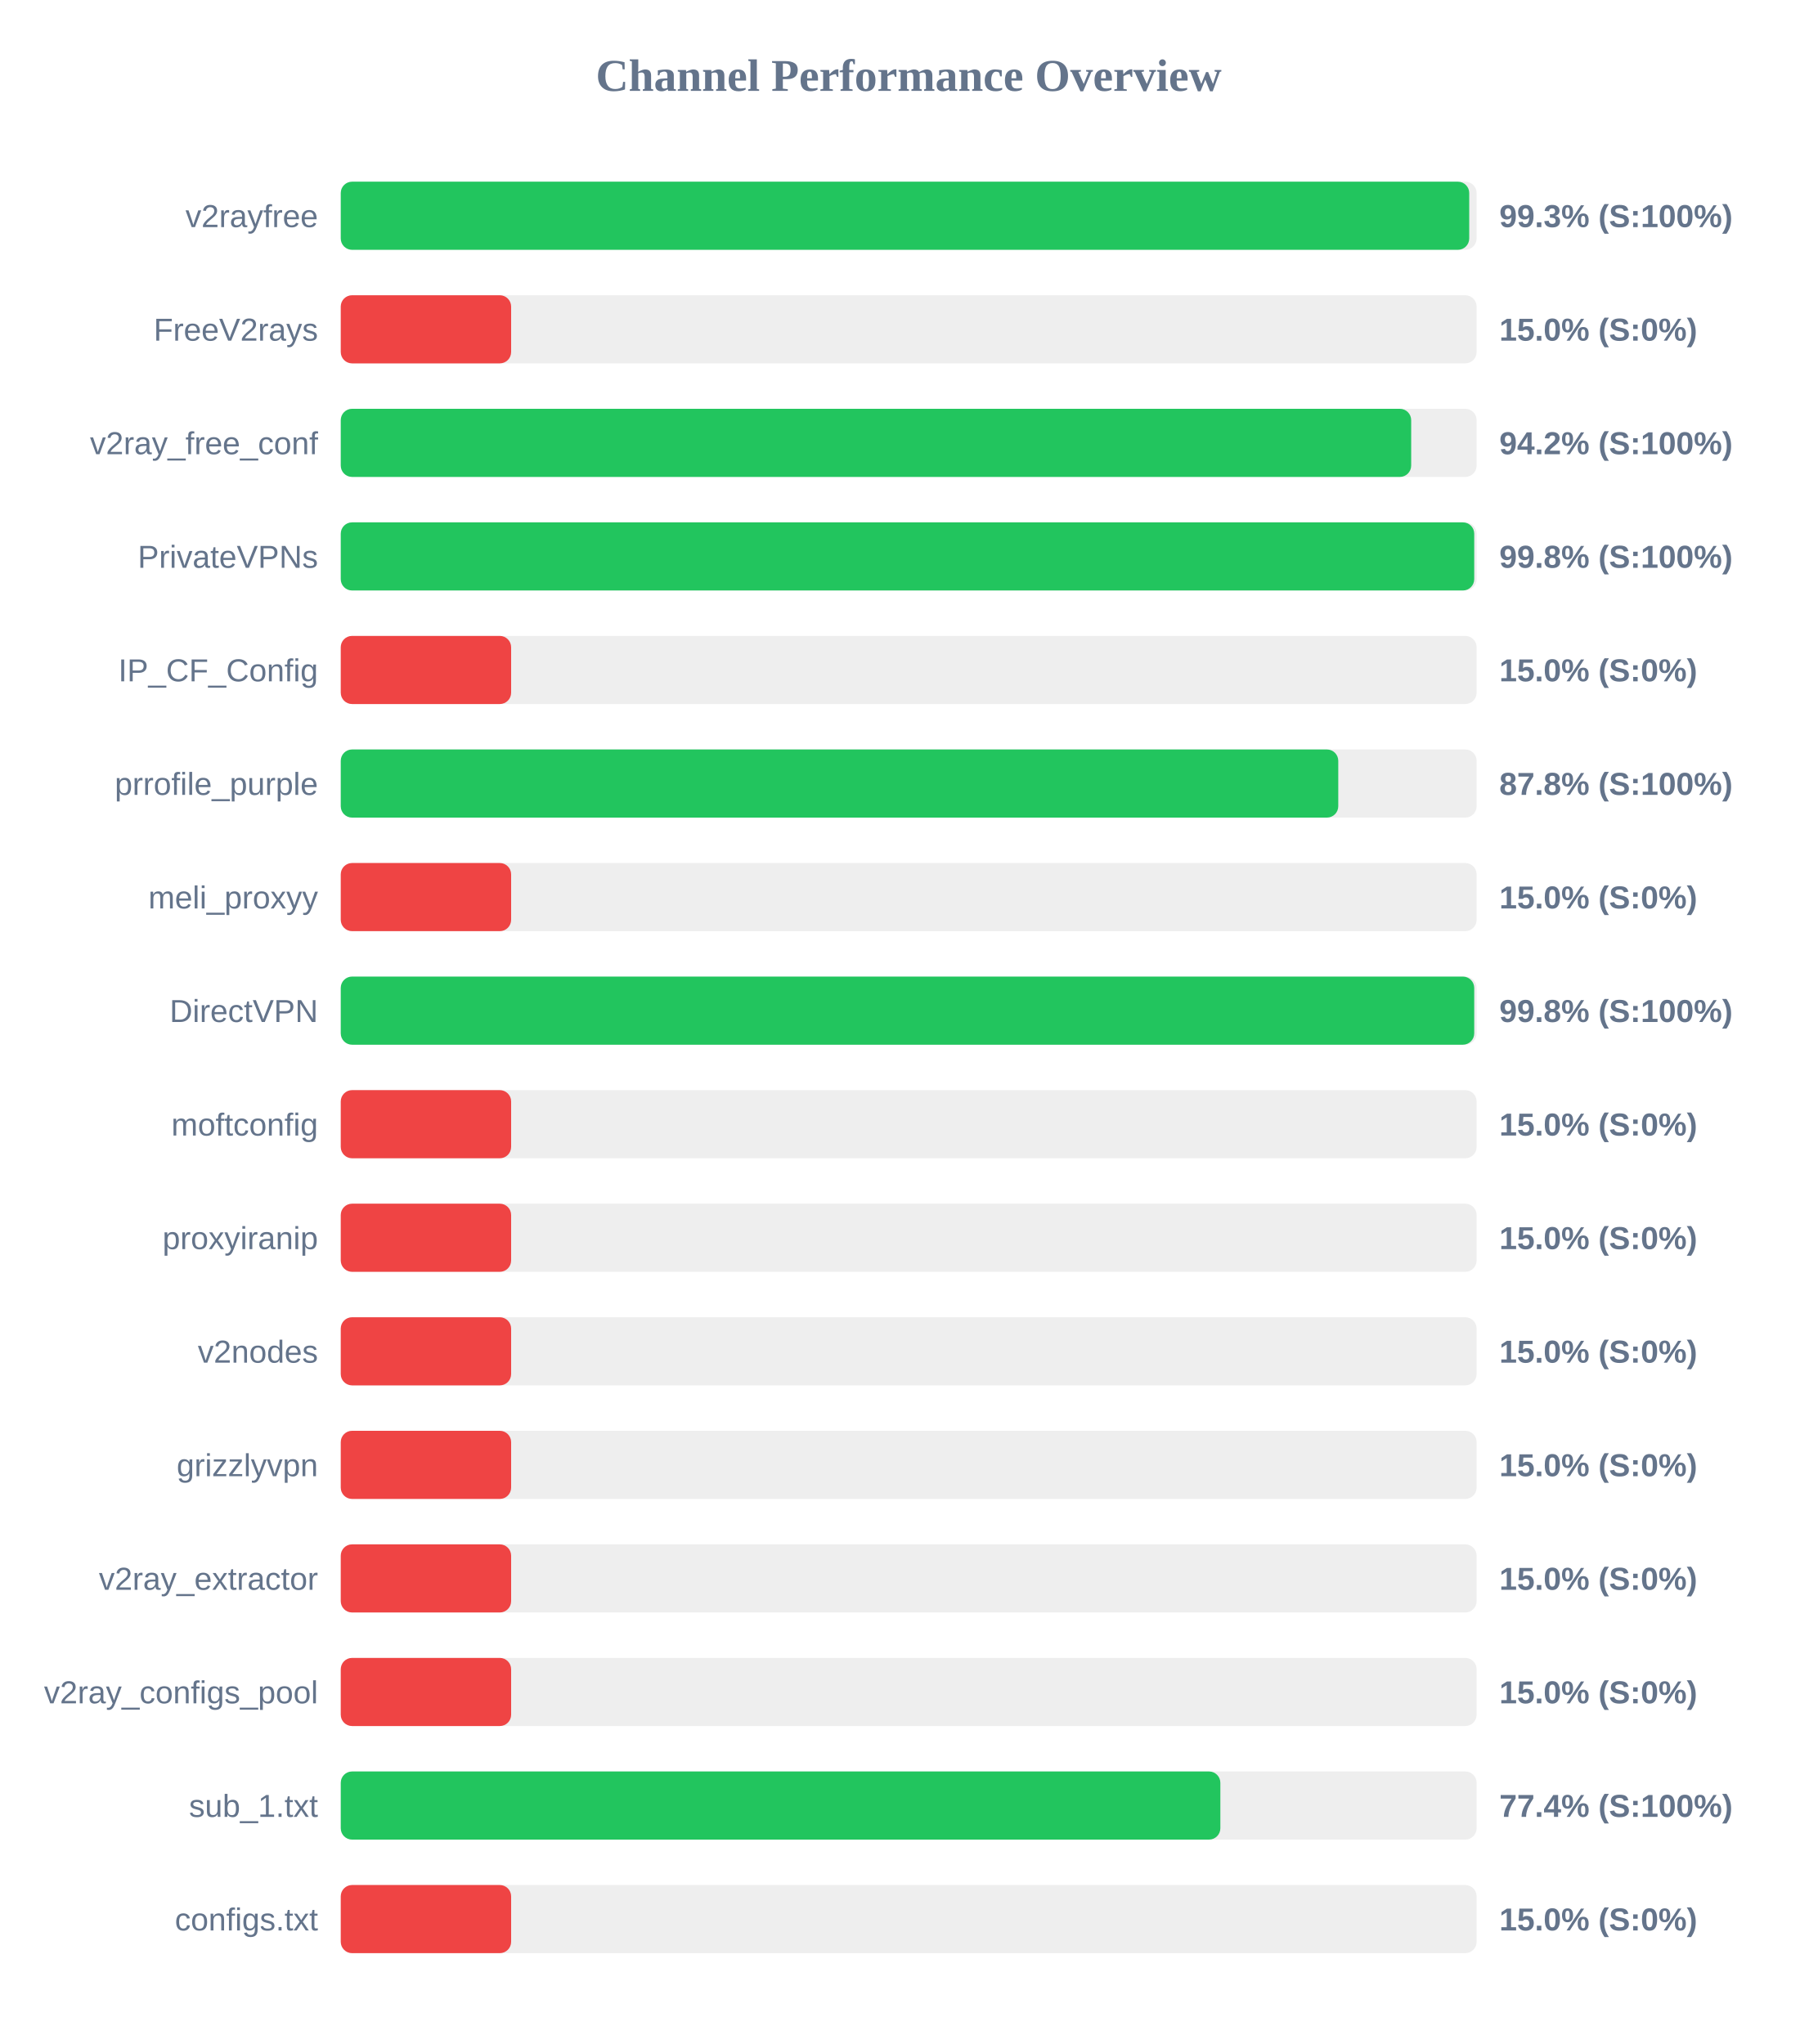
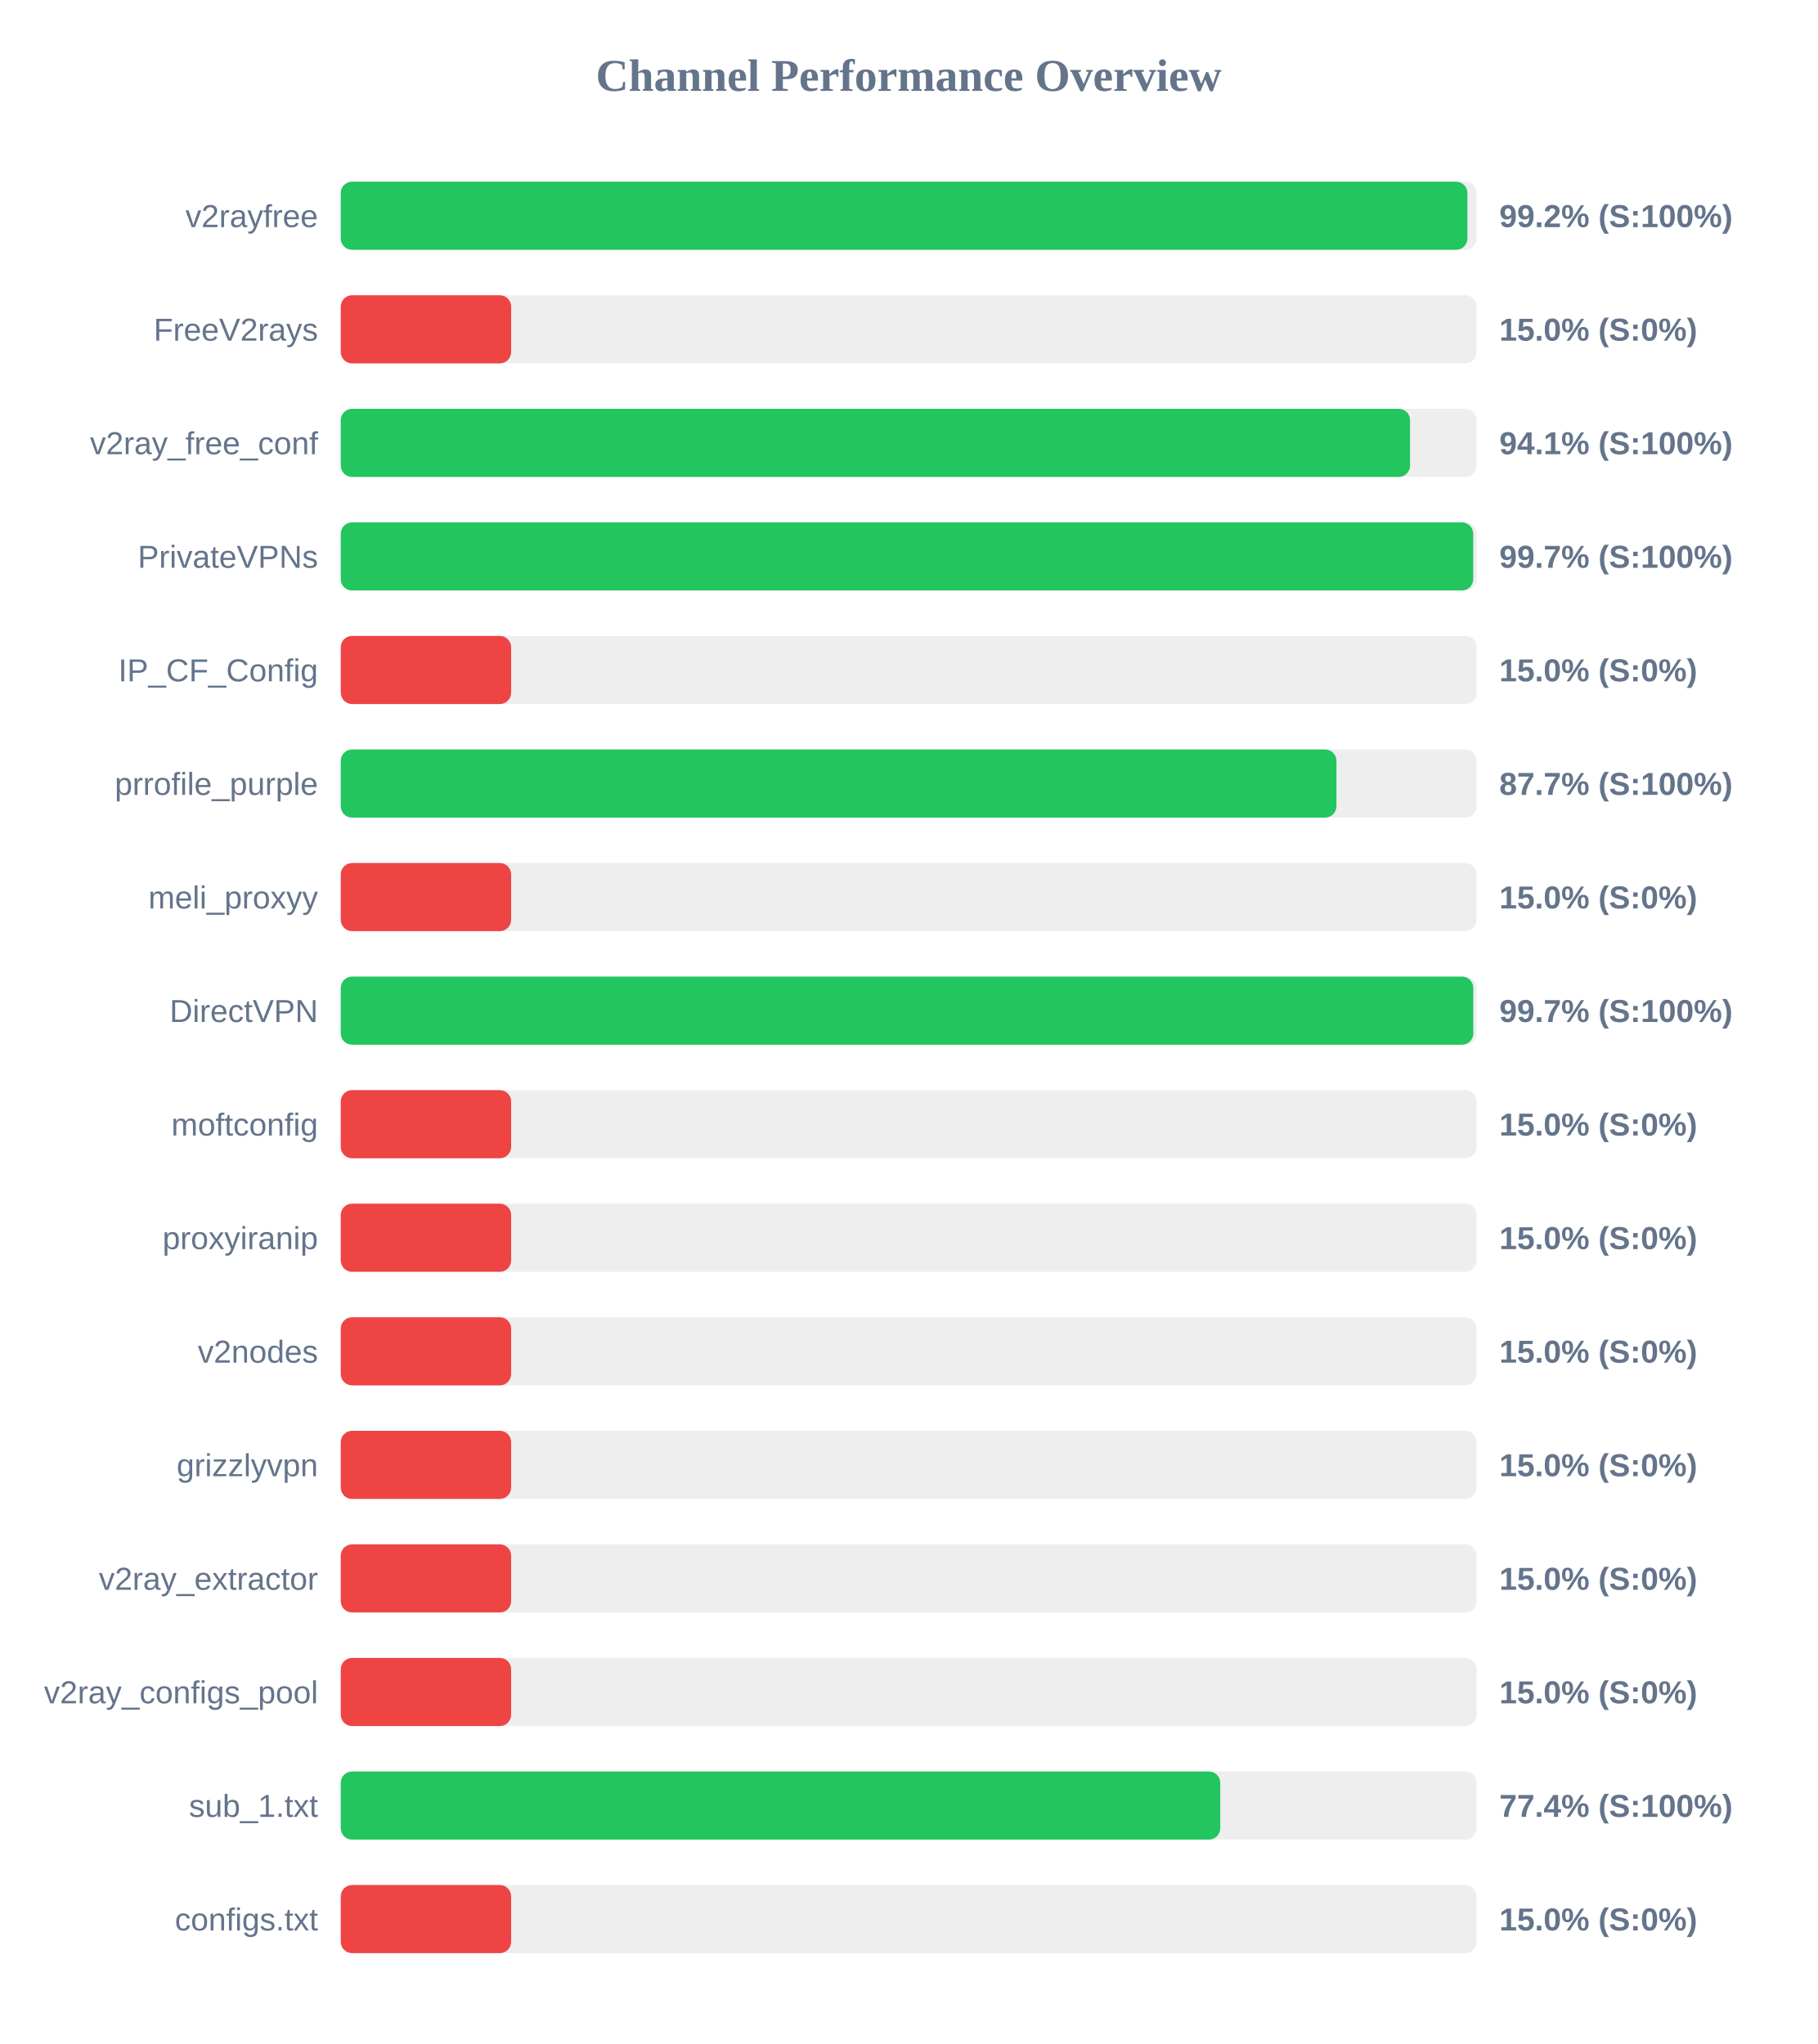
<svg xmlns="http://www.w3.org/2000/svg" width="800" height="900" version="1.1">
  <style>
        .row { font: 14px Arial; fill: #64748b; }
        .score { font: bold 14px Arial; fill: #64748b; }
    </style>
  <text x="400" y="40" text-anchor="middle" font-size="20px" font-weight="bold" fill="#64748b">Channel Performance Overview</text>
  <rect x="150" y="80" width="500" height="30" fill="#eee" rx="5" />
-   <rect x="150" y="80" width="496.75" height="30" fill="#22c55e" rx="5" />
+   <rect x="150" y="80" width="495.95" height="30" fill="#22c55e" rx="5" />
  <text x="140" y="100" text-anchor="end" class="row">v2rayfree</text>
-   <text x="660" y="100" text-anchor="start" class="score">99.3% (S:100%)</text>
+   <text x="660" y="100" text-anchor="start" class="score">99.2% (S:100%)</text>
  <rect x="150" y="130" width="500" height="30" fill="#eee" rx="5" />
  <rect x="150" y="130" width="75.0" height="30" fill="#ef4444" rx="5" />
  <text x="140" y="150" text-anchor="end" class="row">FreeV2rays</text>
  <text x="660" y="150" text-anchor="start" class="score">15.0% (S:0%)</text>
  <rect x="150" y="180" width="500" height="30" fill="#eee" rx="5" />
-   <rect x="150" y="180" width="471.2" height="30" fill="#22c55e" rx="5" />
+   <rect x="150" y="180" width="470.7" height="30" fill="#22c55e" rx="5" />
  <text x="140" y="200" text-anchor="end" class="row">v2ray_free_conf</text>
-   <text x="660" y="200" text-anchor="start" class="score">94.2% (S:100%)</text>
+   <text x="660" y="200" text-anchor="start" class="score">94.1% (S:100%)</text>
  <rect x="150" y="230" width="500" height="30" fill="#eee" rx="5" />
-   <rect x="150" y="230" width="498.95" height="30" fill="#22c55e" rx="5" />
+   <rect x="150" y="230" width="498.5" height="30" fill="#22c55e" rx="5" />
  <text x="140" y="250" text-anchor="end" class="row">PrivateVPNs</text>
-   <text x="660" y="250" text-anchor="start" class="score">99.8% (S:100%)</text>
+   <text x="660" y="250" text-anchor="start" class="score">99.7% (S:100%)</text>
  <rect x="150" y="280" width="500" height="30" fill="#eee" rx="5" />
  <rect x="150" y="280" width="75.0" height="30" fill="#ef4444" rx="5" />
  <text x="140" y="300" text-anchor="end" class="row">IP_CF_Config</text>
  <text x="660" y="300" text-anchor="start" class="score">15.0% (S:0%)</text>
  <rect x="150" y="330" width="500" height="30" fill="#eee" rx="5" />
-   <rect x="150" y="330" width="439.1" height="30" fill="#22c55e" rx="5" />
+   <rect x="150" y="330" width="438.3" height="30" fill="#22c55e" rx="5" />
  <text x="140" y="350" text-anchor="end" class="row">prrofile_purple</text>
-   <text x="660" y="350" text-anchor="start" class="score">87.8% (S:100%)</text>
+   <text x="660" y="350" text-anchor="start" class="score">87.7% (S:100%)</text>
  <rect x="150" y="380" width="500" height="30" fill="#eee" rx="5" />
  <rect x="150" y="380" width="75.0" height="30" fill="#ef4444" rx="5" />
  <text x="140" y="400" text-anchor="end" class="row">meli_proxyy</text>
  <text x="660" y="400" text-anchor="start" class="score">15.0% (S:0%)</text>
  <rect x="150" y="430" width="500" height="30" fill="#eee" rx="5" />
-   <rect x="150" y="430" width="498.95" height="30" fill="#22c55e" rx="5" />
+   <rect x="150" y="430" width="498.55" height="30" fill="#22c55e" rx="5" />
  <text x="140" y="450" text-anchor="end" class="row">DirectVPN</text>
-   <text x="660" y="450" text-anchor="start" class="score">99.8% (S:100%)</text>
+   <text x="660" y="450" text-anchor="start" class="score">99.7% (S:100%)</text>
  <rect x="150" y="480" width="500" height="30" fill="#eee" rx="5" />
  <rect x="150" y="480" width="75.0" height="30" fill="#ef4444" rx="5" />
  <text x="140" y="500" text-anchor="end" class="row">moftconfig</text>
  <text x="660" y="500" text-anchor="start" class="score">15.0% (S:0%)</text>
  <rect x="150" y="530" width="500" height="30" fill="#eee" rx="5" />
  <rect x="150" y="530" width="75.0" height="30" fill="#ef4444" rx="5" />
  <text x="140" y="550" text-anchor="end" class="row">proxyiranip</text>
  <text x="660" y="550" text-anchor="start" class="score">15.0% (S:0%)</text>
  <rect x="150" y="580" width="500" height="30" fill="#eee" rx="5" />
  <rect x="150" y="580" width="75.0" height="30" fill="#ef4444" rx="5" />
  <text x="140" y="600" text-anchor="end" class="row">v2nodes</text>
  <text x="660" y="600" text-anchor="start" class="score">15.0% (S:0%)</text>
  <rect x="150" y="630" width="500" height="30" fill="#eee" rx="5" />
  <rect x="150" y="630" width="75.0" height="30" fill="#ef4444" rx="5" />
  <text x="140" y="650" text-anchor="end" class="row">grizzlyvpn</text>
  <text x="660" y="650" text-anchor="start" class="score">15.0% (S:0%)</text>
  <rect x="150" y="680" width="500" height="30" fill="#eee" rx="5" />
  <rect x="150" y="680" width="75.0" height="30" fill="#ef4444" rx="5" />
  <text x="140" y="700" text-anchor="end" class="row">v2ray_extractor</text>
  <text x="660" y="700" text-anchor="start" class="score">15.0% (S:0%)</text>
  <rect x="150" y="730" width="500" height="30" fill="#eee" rx="5" />
  <rect x="150" y="730" width="75.0" height="30" fill="#ef4444" rx="5" />
  <text x="140" y="750" text-anchor="end" class="row">v2ray_configs_pool</text>
  <text x="660" y="750" text-anchor="start" class="score">15.0% (S:0%)</text>
  <rect x="150" y="780" width="500" height="30" fill="#eee" rx="5" />
-   <rect x="150" y="780" width="387.2" height="30" fill="#22c55e" rx="5" />
+   <rect x="150" y="780" width="387.15" height="30" fill="#22c55e" rx="5" />
  <text x="140" y="800" text-anchor="end" class="row">sub_1.txt</text>
  <text x="660" y="800" text-anchor="start" class="score">77.4% (S:100%)</text>
  <rect x="150" y="830" width="500" height="30" fill="#eee" rx="5" />
  <rect x="150" y="830" width="75.0" height="30" fill="#ef4444" rx="5" />
  <text x="140" y="850" text-anchor="end" class="row">configs.txt</text>
  <text x="660" y="850" text-anchor="start" class="score">15.0% (S:0%)</text>
</svg>
